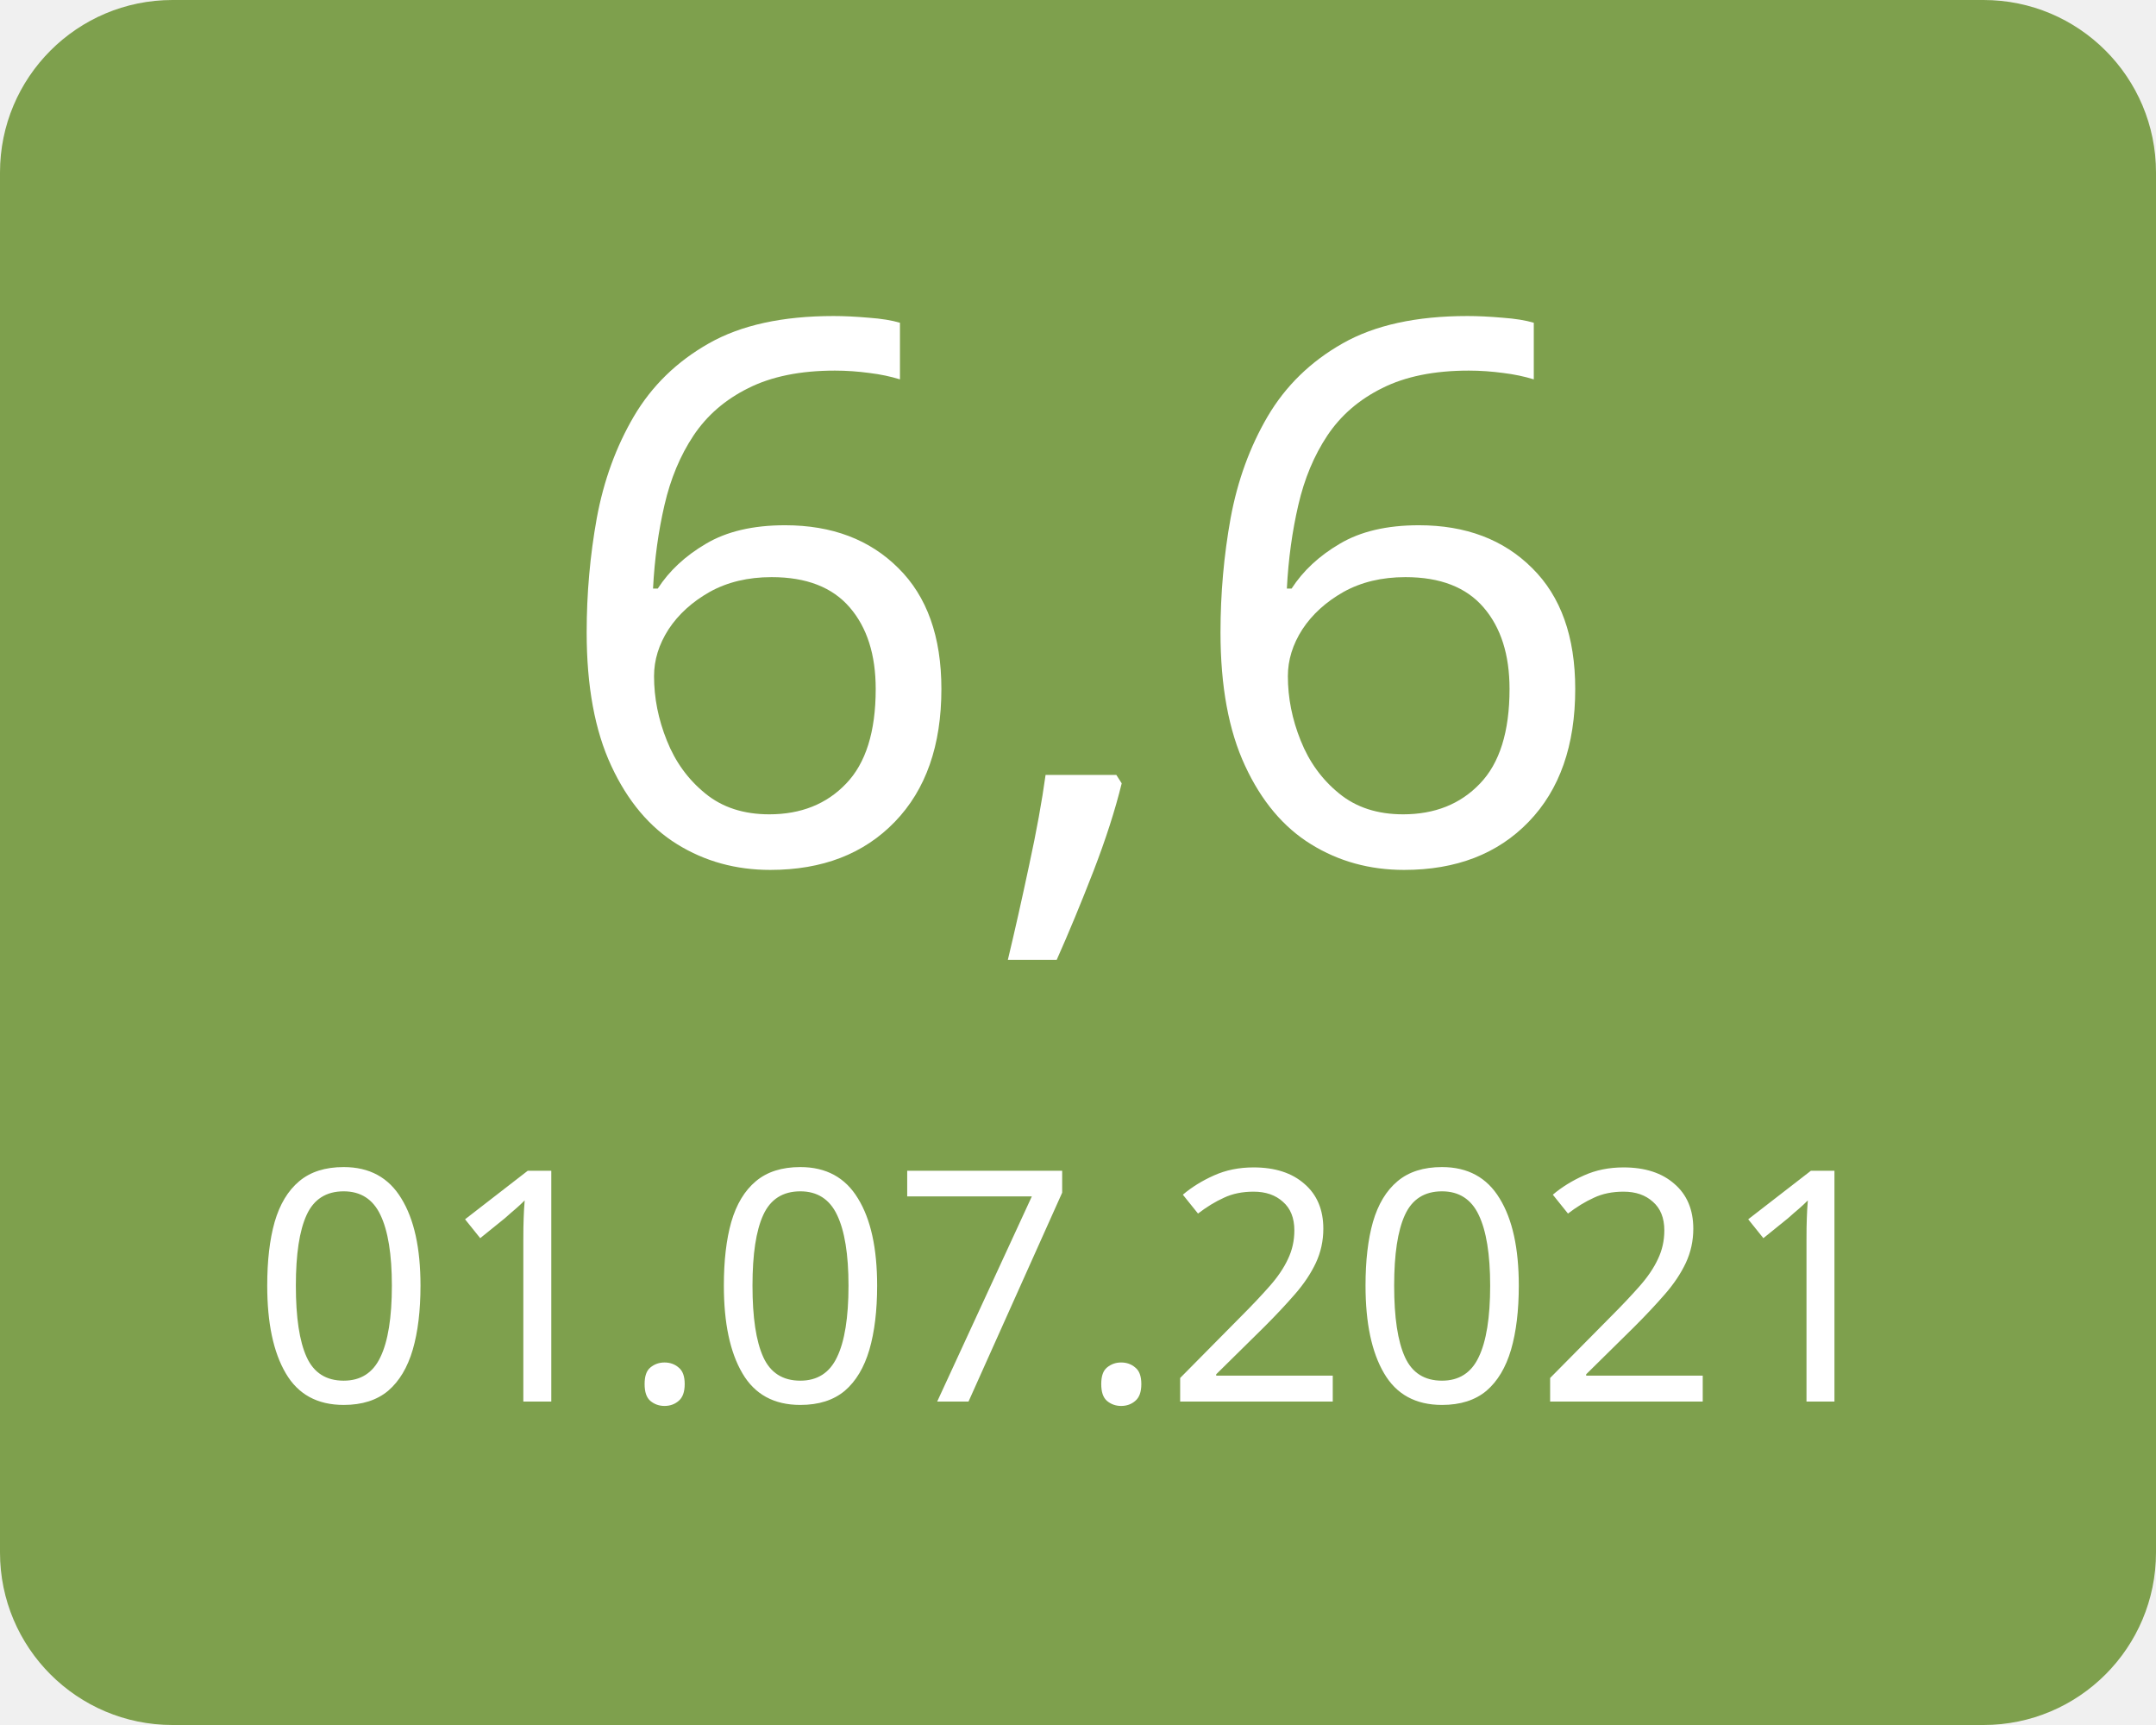
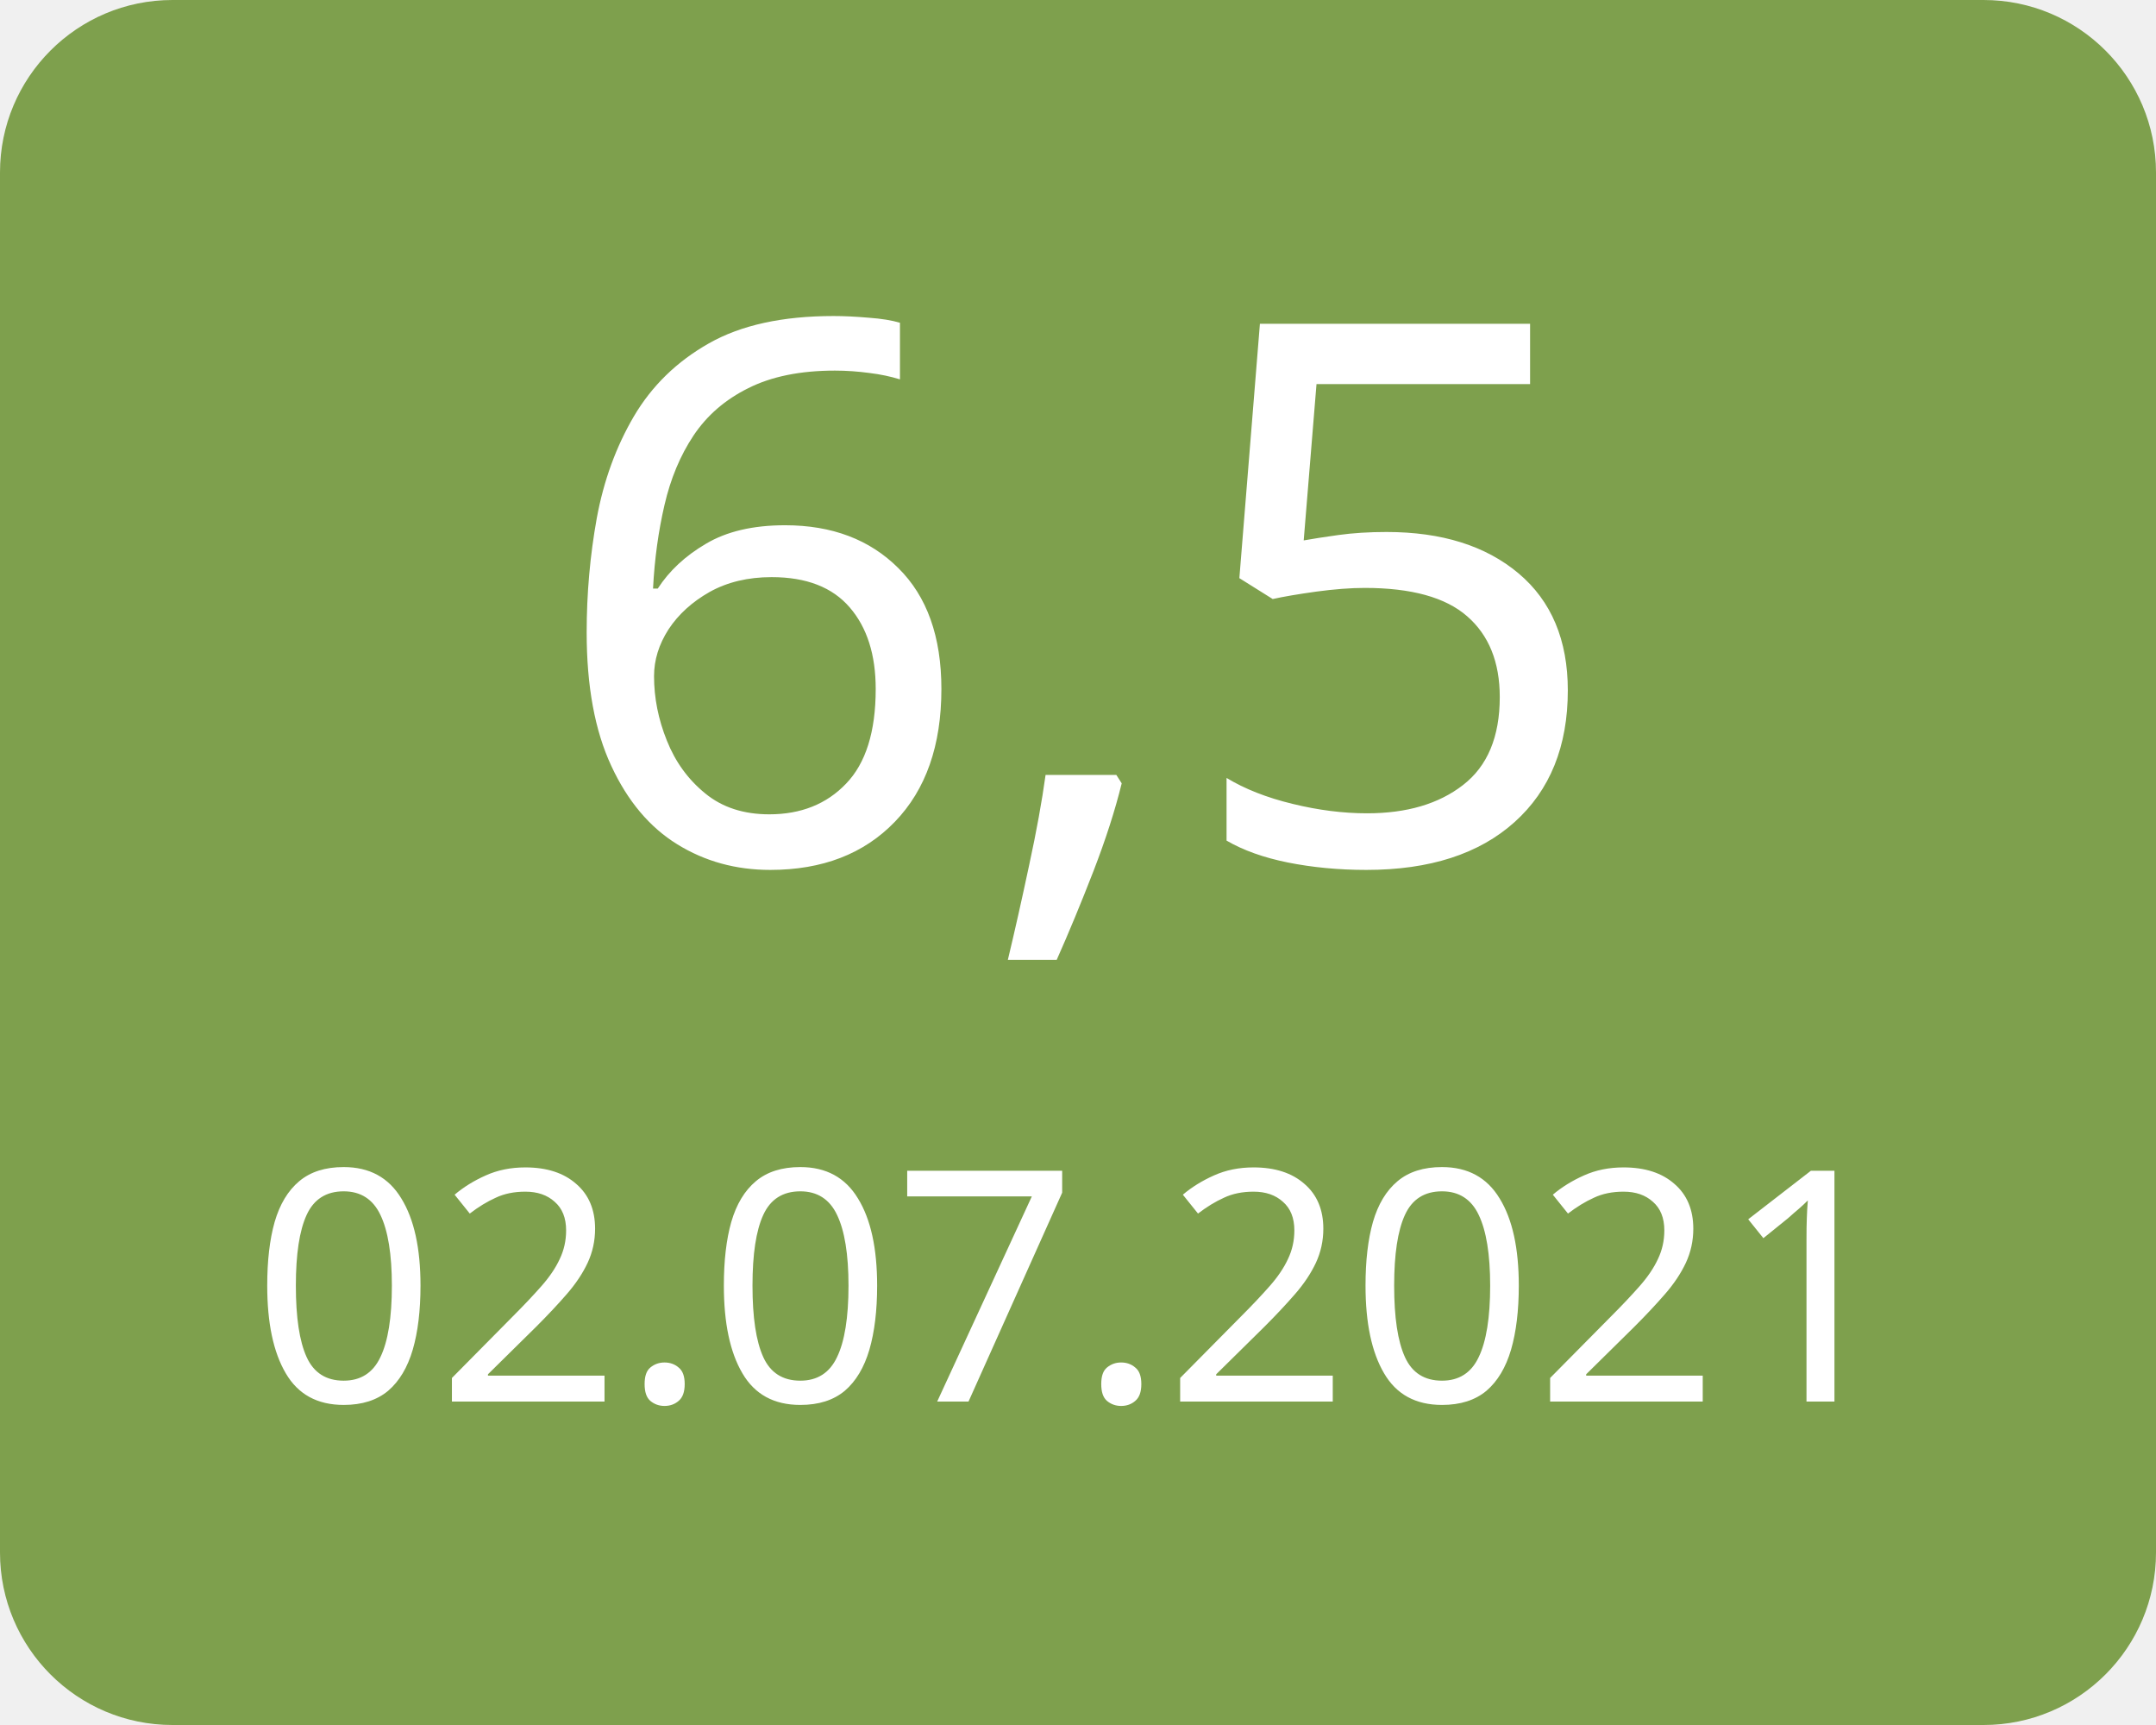
<svg xmlns="http://www.w3.org/2000/svg" width="100" height="80">
  <g>
    <rect x="0" y="0" width="100" height="80" fill="#7ea04d" rx="8" ry="8" />
-     <text x="50" y="40" font-family="Verdana" text-anchor="middle" font-size="35" fill="white">6,6</text>
-     <text x="50" y="65" font-family="Verdana" text-anchor="middle" font-size="15" fill="white">01.07.2021</text>
+     <text x="50" y="40" font-family="Verdana" text-anchor="middle" font-size="35" fill="white">6,5</text>
+     <text x="50" y="65" font-family="Verdana" text-anchor="middle" font-size="15" fill="white">02.07.2021</text>
  </g>
</svg>
